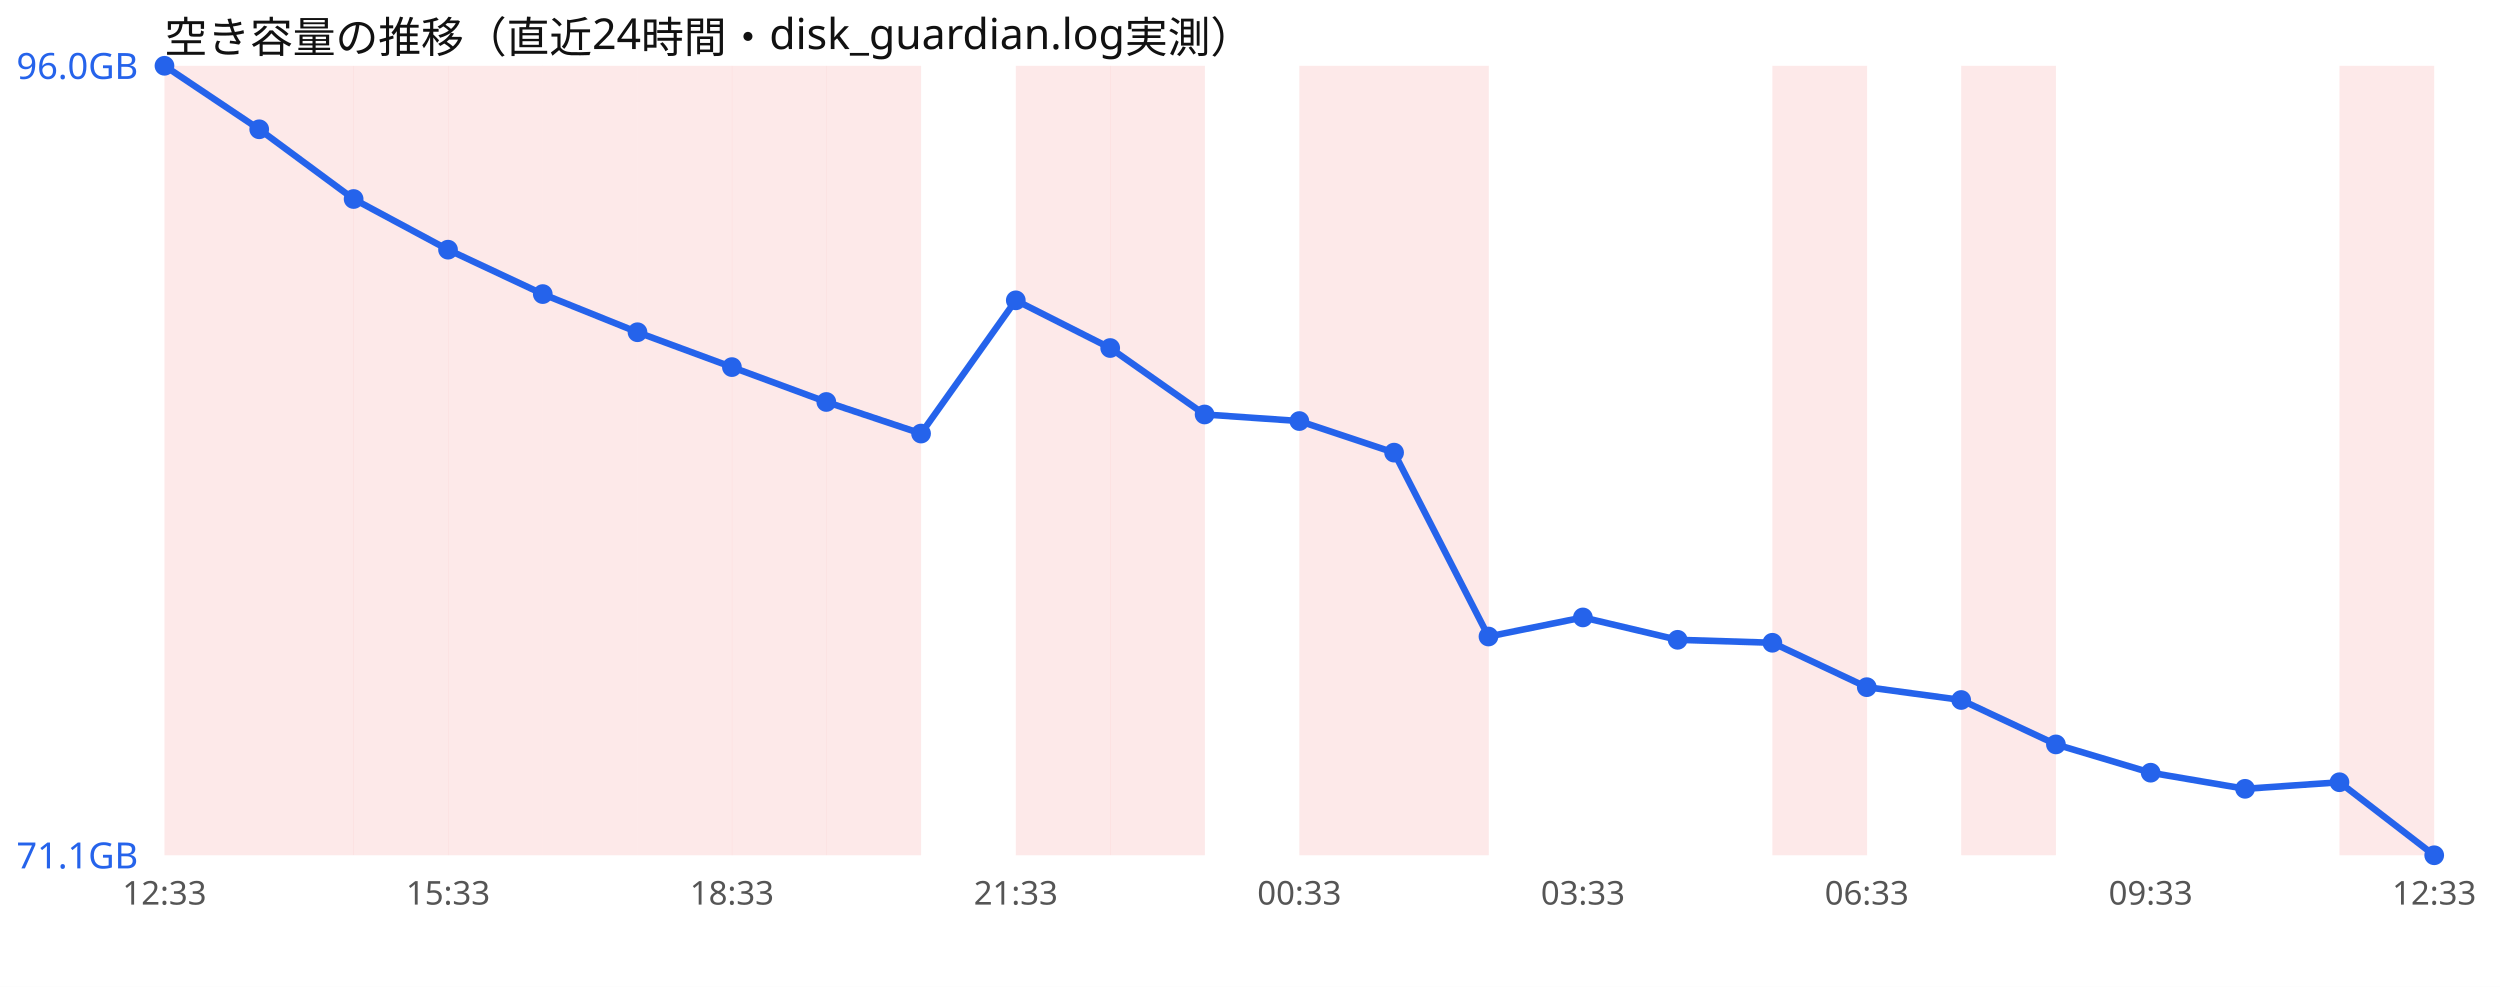
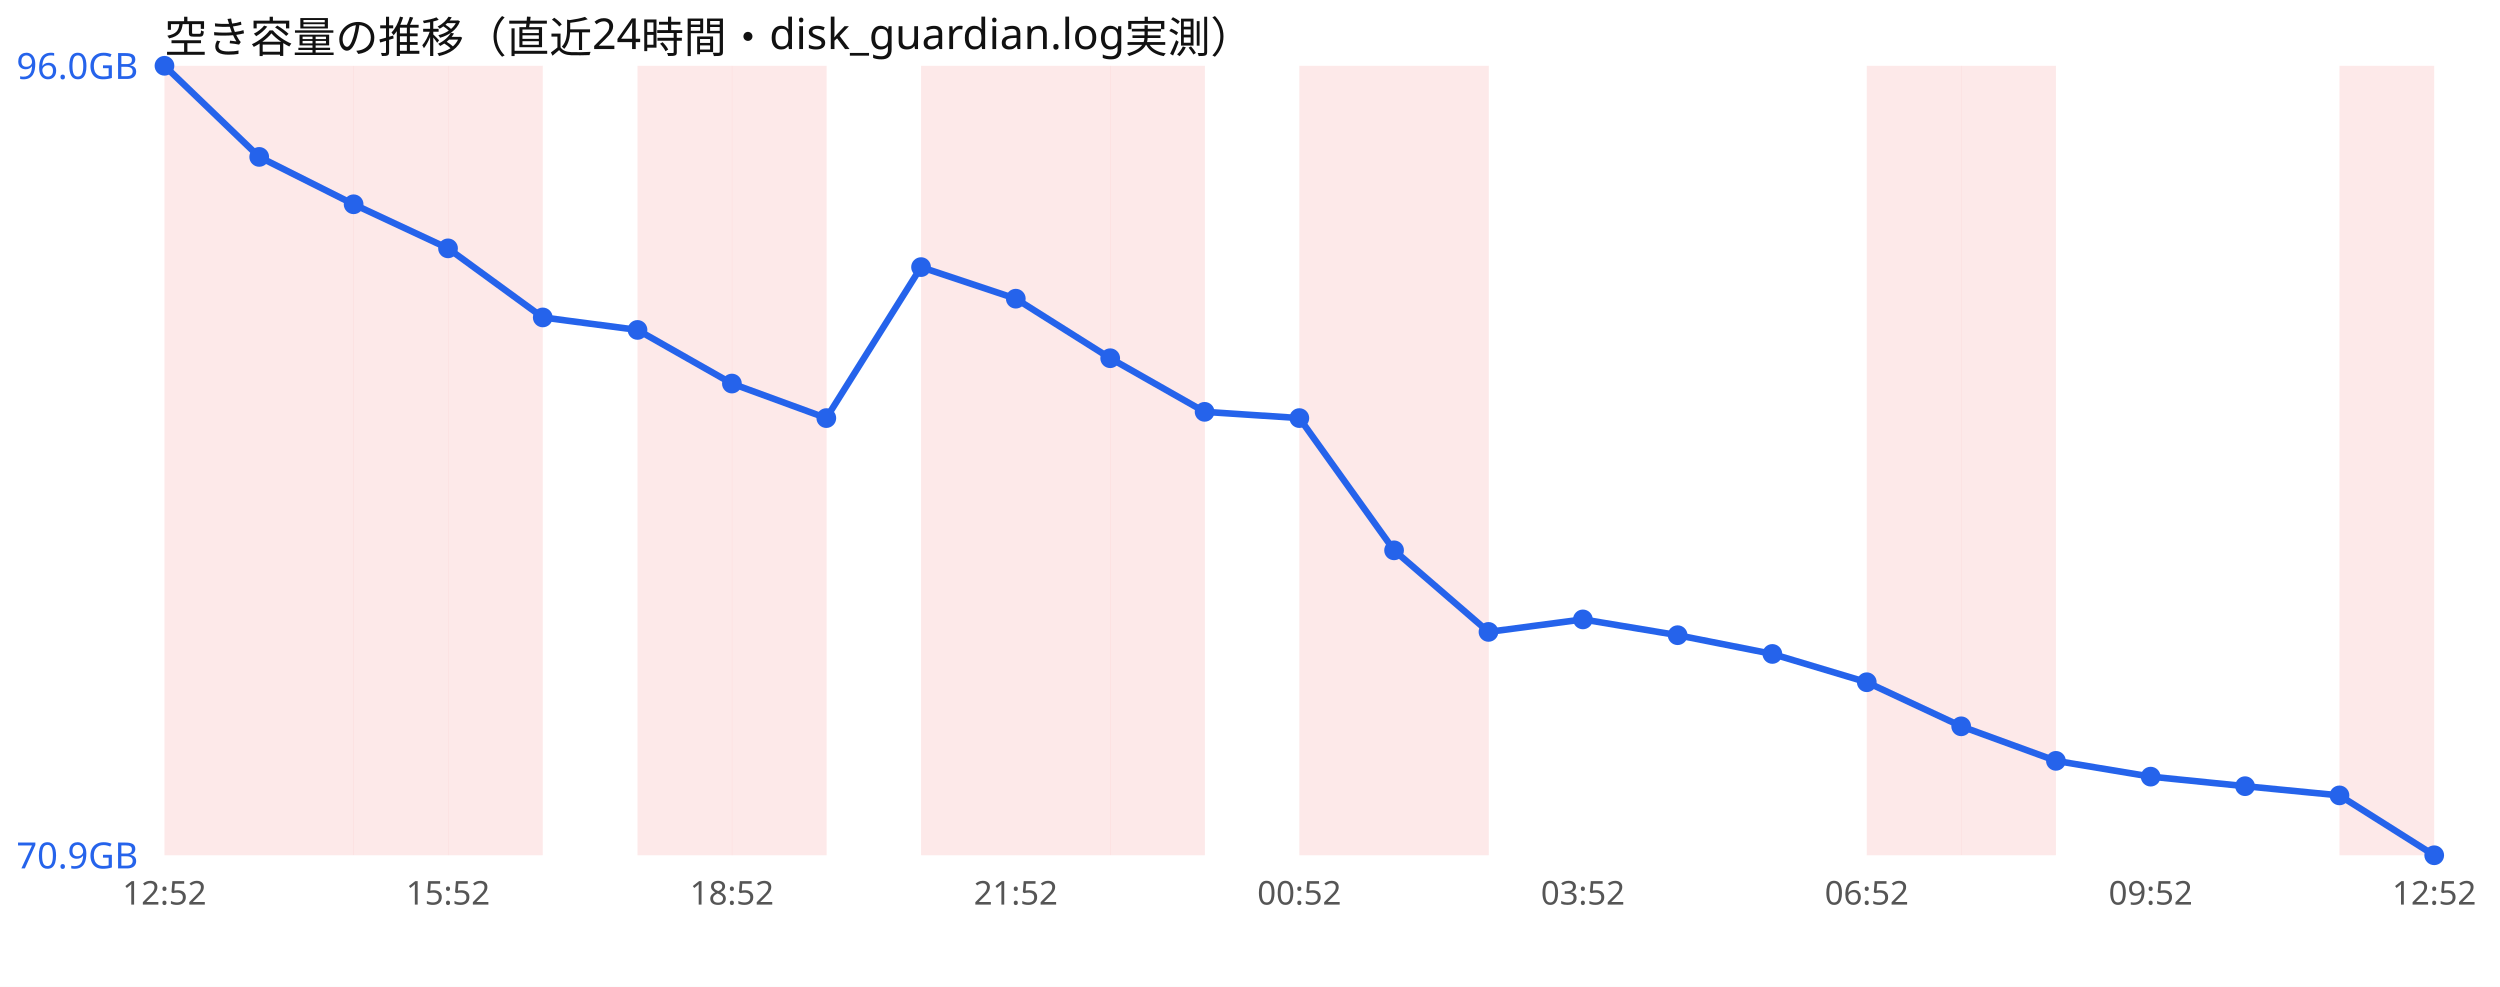
<svg xmlns="http://www.w3.org/2000/svg" width="760" height="300" viewBox="0 0 760 300" font-family="sans-serif">
  <rect width="760" height="300" fill="#ffffff" />
  <text x="50" y="16" font-size="13" fill="#111">空き容量の推移（直近24時間・disk_guardian.log実測）</text>
  <rect x="50.0" y="20" width="28.8" height="240" fill="#ef4444" opacity="0.12" />
  <rect x="78.8" y="20" width="28.8" height="240" fill="#ef4444" opacity="0.12" />
  <rect x="107.5" y="20" width="28.8" height="240" fill="#ef4444" opacity="0.12" />
  <rect x="136.2" y="20" width="28.8" height="240" fill="#ef4444" opacity="0.12" />
-   <rect x="165.0" y="20" width="28.8" height="240" fill="#ef4444" opacity="0.12" />
  <rect x="193.8" y="20" width="28.8" height="240" fill="#ef4444" opacity="0.12" />
  <rect x="222.5" y="20" width="28.8" height="240" fill="#ef4444" opacity="0.12" />
-   <rect x="251.2" y="20" width="28.8" height="240" fill="#ef4444" opacity="0.12" />
+   <rect x="280.0" y="20" width="28.8" height="240" fill="#ef4444" opacity="0.12" />
  <rect x="308.8" y="20" width="28.8" height="240" fill="#ef4444" opacity="0.12" />
  <rect x="337.5" y="20" width="28.8" height="240" fill="#ef4444" opacity="0.12" />
  <rect x="395.0" y="20" width="28.8" height="240" fill="#ef4444" opacity="0.12" />
  <rect x="423.8" y="20" width="28.8" height="240" fill="#ef4444" opacity="0.12" />
-   <rect x="538.8" y="20" width="28.8" height="240" fill="#ef4444" opacity="0.12" />
+   <rect x="567.5" y="20" width="28.8" height="240" fill="#ef4444" opacity="0.12" />
  <rect x="596.2" y="20" width="28.8" height="240" fill="#ef4444" opacity="0.12" />
  <rect x="711.2" y="20" width="28.8" height="240" fill="#ef4444" opacity="0.12" />
-   <polyline points="50.0,20.0 78.8,39.3 107.5,60.5 136.2,75.9 165.0,89.4 193.8,101.0 222.5,111.6 251.2,122.2 280.0,131.8 308.8,91.3 337.5,105.8 366.2,126.0 395.0,128.0 423.8,137.6 452.5,193.5 481.2,187.7 510.0,194.5 538.8,195.4 567.5,208.9 596.2,212.8 625.0,226.3 653.8,234.9 682.5,239.8 711.2,237.8 740.0,260.0" fill="none" stroke="#2563eb" stroke-width="2" />
+   <polyline points="50.0,20.0 78.8,47.7 107.5,62.1 136.2,75.5 165.0,96.5 193.8,100.3 222.5,116.6 251.2,127.1 280.0,81.2 308.8,90.8 337.5,108.9 366.2,125.2 395.0,127.1 423.8,167.3 452.5,192.1 481.2,188.3 510.0,193.1 538.8,198.8 567.5,207.4 596.2,220.8 625.0,231.3 653.8,236.1 682.5,239.0 711.2,241.8 740.0,260.0" fill="none" stroke="#2563eb" stroke-width="2" />
  <circle cx="50.0" cy="20.0" r="3" fill="#2563eb" />
-   <circle cx="78.8" cy="39.3" r="3" fill="#2563eb" />
-   <circle cx="107.5" cy="60.5" r="3" fill="#2563eb" />
-   <circle cx="136.2" cy="75.9" r="3" fill="#2563eb" />
-   <circle cx="165.0" cy="89.4" r="3" fill="#2563eb" />
-   <circle cx="193.8" cy="101.0" r="3" fill="#2563eb" />
-   <circle cx="222.5" cy="111.6" r="3" fill="#2563eb" />
-   <circle cx="251.2" cy="122.2" r="3" fill="#2563eb" />
-   <circle cx="280.0" cy="131.8" r="3" fill="#2563eb" />
-   <circle cx="308.8" cy="91.3" r="3" fill="#2563eb" />
-   <circle cx="337.5" cy="105.8" r="3" fill="#2563eb" />
-   <circle cx="366.2" cy="126.0" r="3" fill="#2563eb" />
-   <circle cx="395.0" cy="128.0" r="3" fill="#2563eb" />
-   <circle cx="423.8" cy="137.6" r="3" fill="#2563eb" />
-   <circle cx="452.5" cy="193.5" r="3" fill="#2563eb" />
-   <circle cx="481.2" cy="187.7" r="3" fill="#2563eb" />
-   <circle cx="510.0" cy="194.5" r="3" fill="#2563eb" />
-   <circle cx="538.8" cy="195.4" r="3" fill="#2563eb" />
-   <circle cx="567.5" cy="208.9" r="3" fill="#2563eb" />
-   <circle cx="596.2" cy="212.8" r="3" fill="#2563eb" />
-   <circle cx="625.0" cy="226.3" r="3" fill="#2563eb" />
-   <circle cx="653.8" cy="234.9" r="3" fill="#2563eb" />
-   <circle cx="682.5" cy="239.8" r="3" fill="#2563eb" />
-   <circle cx="711.2" cy="237.8" r="3" fill="#2563eb" />
+   <circle cx="78.8" cy="47.7" r="3" fill="#2563eb" />
+   <circle cx="107.5" cy="62.1" r="3" fill="#2563eb" />
+   <circle cx="136.2" cy="75.5" r="3" fill="#2563eb" />
+   <circle cx="165.0" cy="96.5" r="3" fill="#2563eb" />
+   <circle cx="193.8" cy="100.3" r="3" fill="#2563eb" />
+   <circle cx="222.5" cy="116.6" r="3" fill="#2563eb" />
+   <circle cx="251.2" cy="127.1" r="3" fill="#2563eb" />
+   <circle cx="280.0" cy="81.2" r="3" fill="#2563eb" />
+   <circle cx="308.8" cy="90.8" r="3" fill="#2563eb" />
+   <circle cx="337.5" cy="108.9" r="3" fill="#2563eb" />
+   <circle cx="366.2" cy="125.2" r="3" fill="#2563eb" />
+   <circle cx="395.0" cy="127.1" r="3" fill="#2563eb" />
+   <circle cx="423.8" cy="167.3" r="3" fill="#2563eb" />
+   <circle cx="452.5" cy="192.1" r="3" fill="#2563eb" />
+   <circle cx="481.2" cy="188.3" r="3" fill="#2563eb" />
+   <circle cx="510.0" cy="193.1" r="3" fill="#2563eb" />
+   <circle cx="538.8" cy="198.8" r="3" fill="#2563eb" />
+   <circle cx="567.5" cy="207.4" r="3" fill="#2563eb" />
+   <circle cx="596.2" cy="220.8" r="3" fill="#2563eb" />
+   <circle cx="625.0" cy="231.3" r="3" fill="#2563eb" />
+   <circle cx="653.8" cy="236.1" r="3" fill="#2563eb" />
+   <circle cx="682.5" cy="239.0" r="3" fill="#2563eb" />
+   <circle cx="711.2" cy="241.8" r="3" fill="#2563eb" />
  <circle cx="740.0" cy="260.0" r="3" fill="#2563eb" />
  <text x="5" y="24.0" font-size="11" fill="#2563eb">96.0GB</text>
-   <text x="5" y="264.0" font-size="11" fill="#2563eb">71.1GB</text>
-   <text x="50.0" y="275" font-size="10" fill="#555" text-anchor="middle">12:33</text>
-   <text x="136.2" y="275" font-size="10" fill="#555" text-anchor="middle">15:33</text>
-   <text x="222.5" y="275" font-size="10" fill="#555" text-anchor="middle">18:33</text>
-   <text x="308.8" y="275" font-size="10" fill="#555" text-anchor="middle">21:33</text>
-   <text x="395.0" y="275" font-size="10" fill="#555" text-anchor="middle">00:33</text>
-   <text x="481.2" y="275" font-size="10" fill="#555" text-anchor="middle">03:33</text>
-   <text x="567.5" y="275" font-size="10" fill="#555" text-anchor="middle">06:33</text>
-   <text x="653.8" y="275" font-size="10" fill="#555" text-anchor="middle">09:33</text>
-   <text x="740.0" y="275" font-size="10" fill="#555" text-anchor="middle">12:33</text>
+   <text x="5" y="264.0" font-size="11" fill="#2563eb">70.9GB</text>
+   <text x="50.0" y="275" font-size="10" fill="#555" text-anchor="middle">12:52</text>
+   <text x="136.2" y="275" font-size="10" fill="#555" text-anchor="middle">15:52</text>
+   <text x="222.5" y="275" font-size="10" fill="#555" text-anchor="middle">18:52</text>
+   <text x="308.8" y="275" font-size="10" fill="#555" text-anchor="middle">21:52</text>
+   <text x="395.0" y="275" font-size="10" fill="#555" text-anchor="middle">00:52</text>
+   <text x="481.2" y="275" font-size="10" fill="#555" text-anchor="middle">03:52</text>
+   <text x="567.5" y="275" font-size="10" fill="#555" text-anchor="middle">06:52</text>
+   <text x="653.8" y="275" font-size="10" fill="#555" text-anchor="middle">09:52</text>
+   <text x="740.0" y="275" font-size="10" fill="#555" text-anchor="middle">12:52</text>
</svg>
